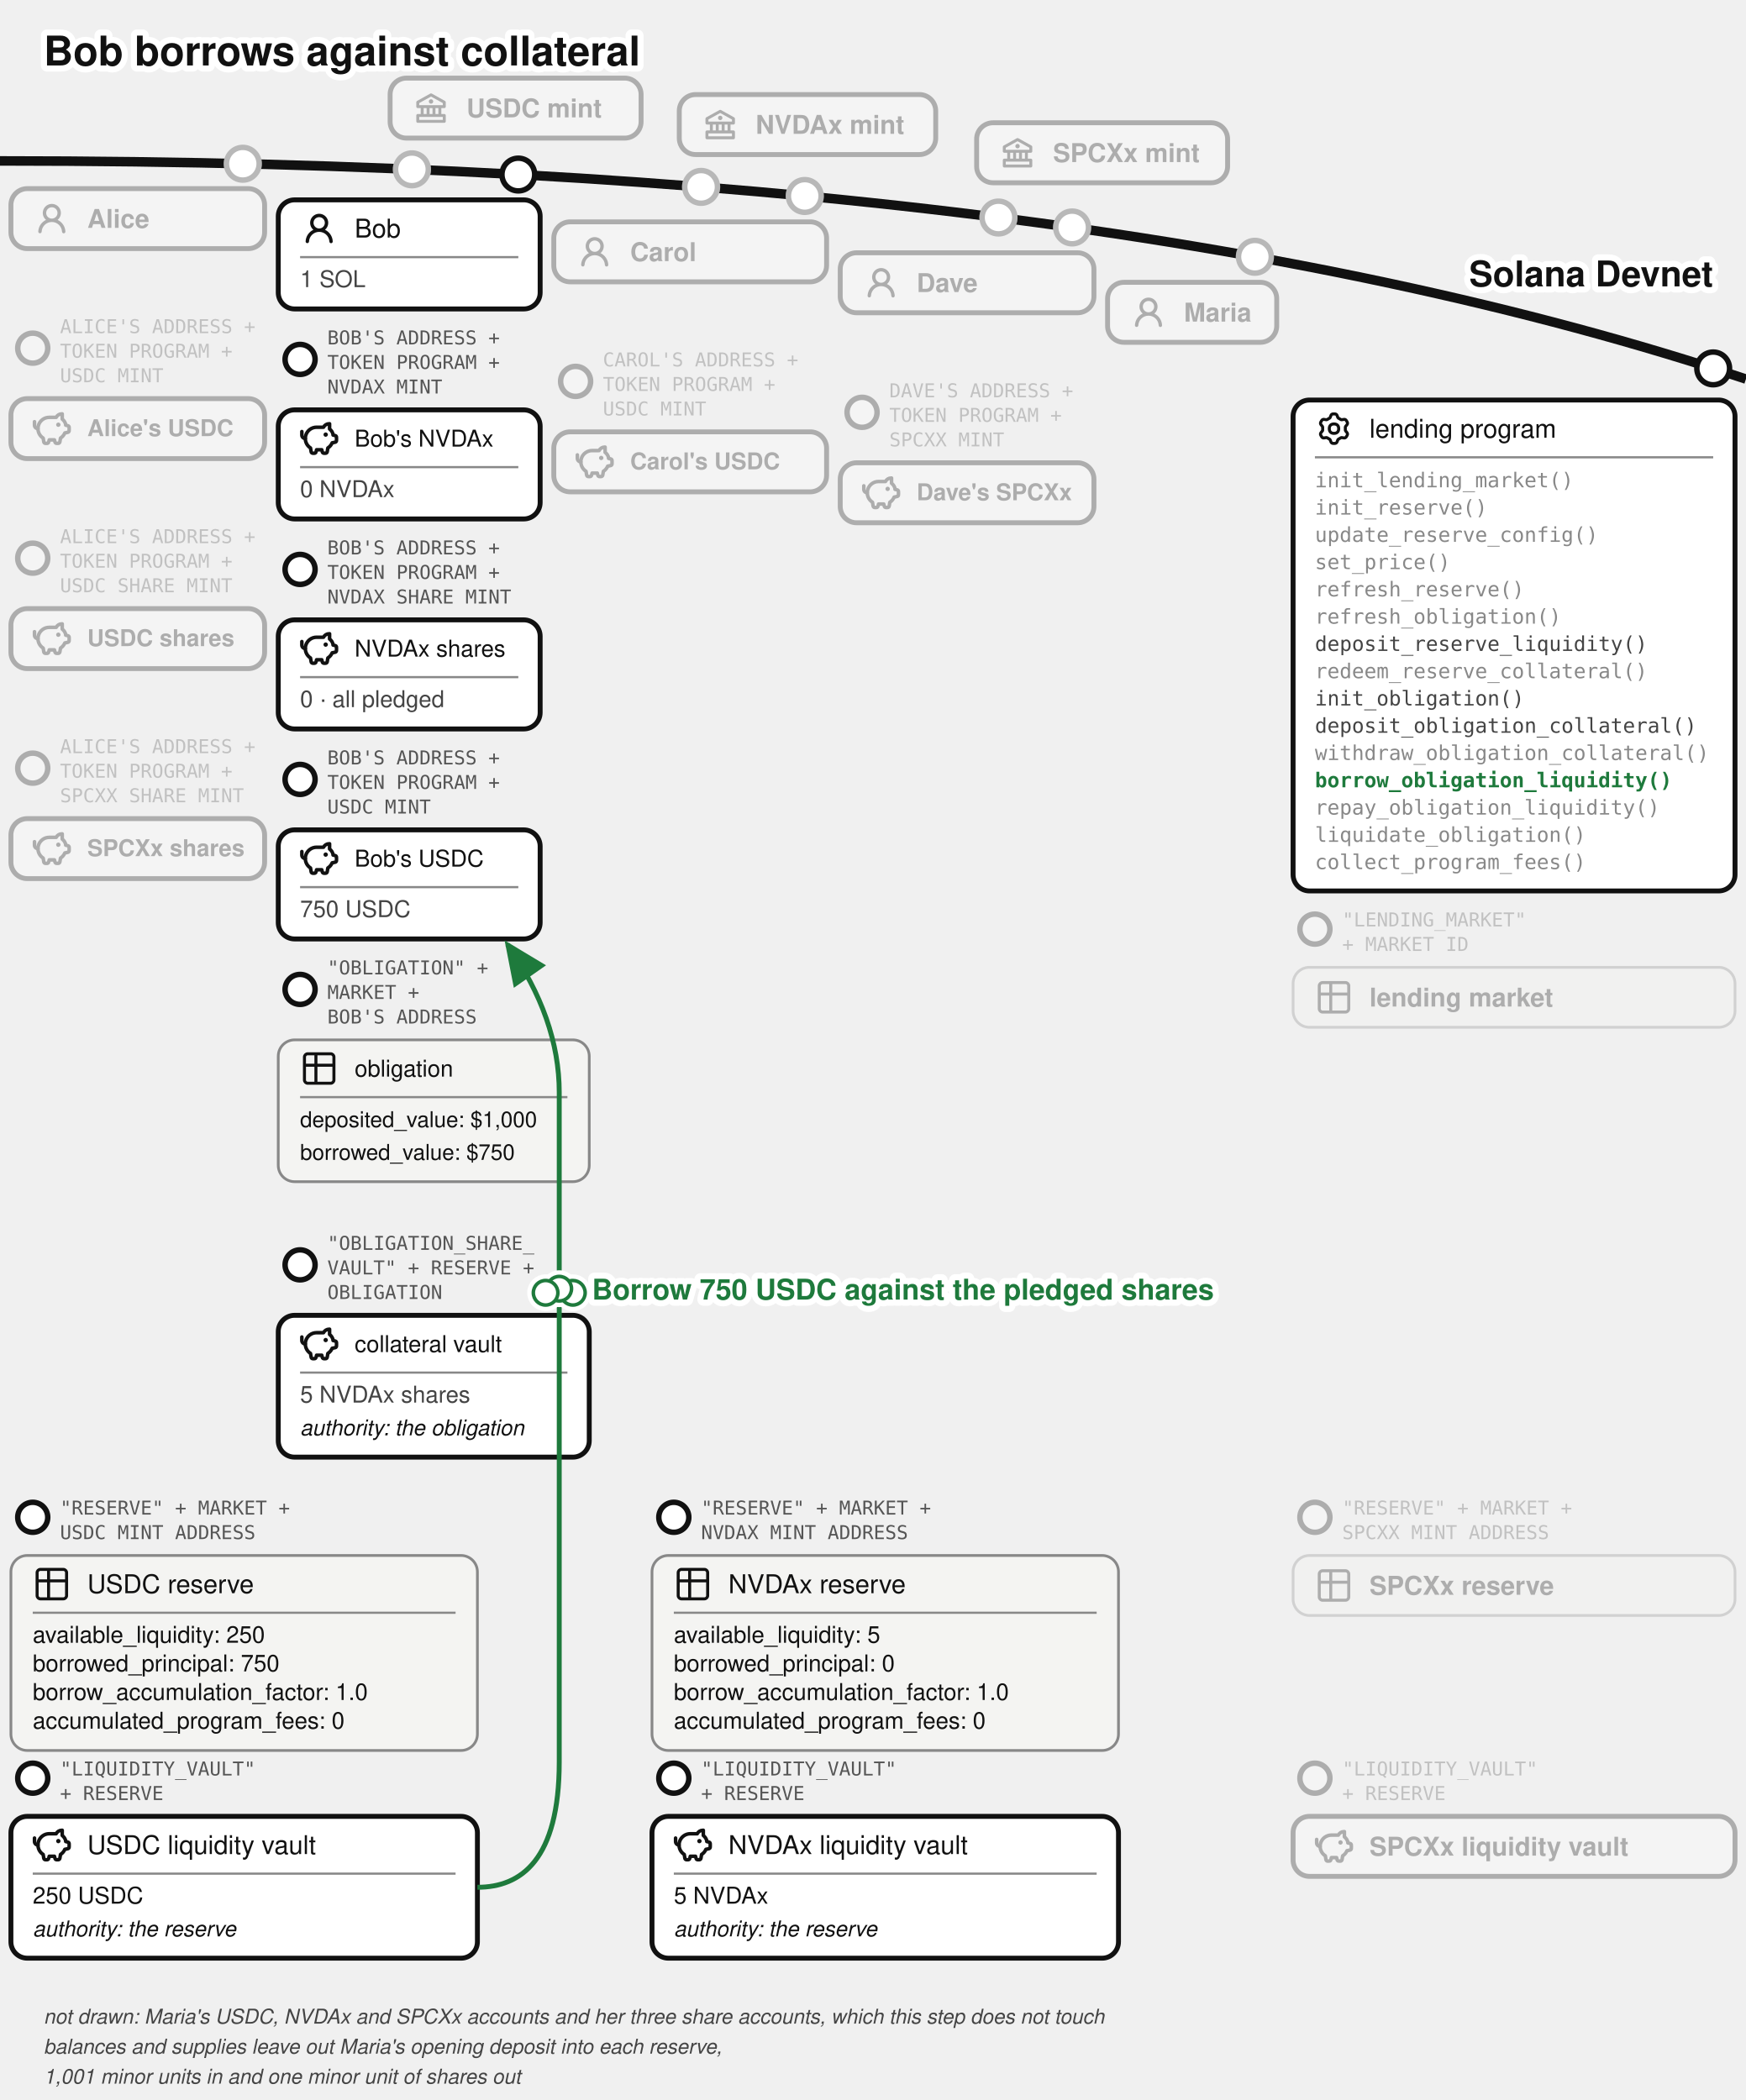
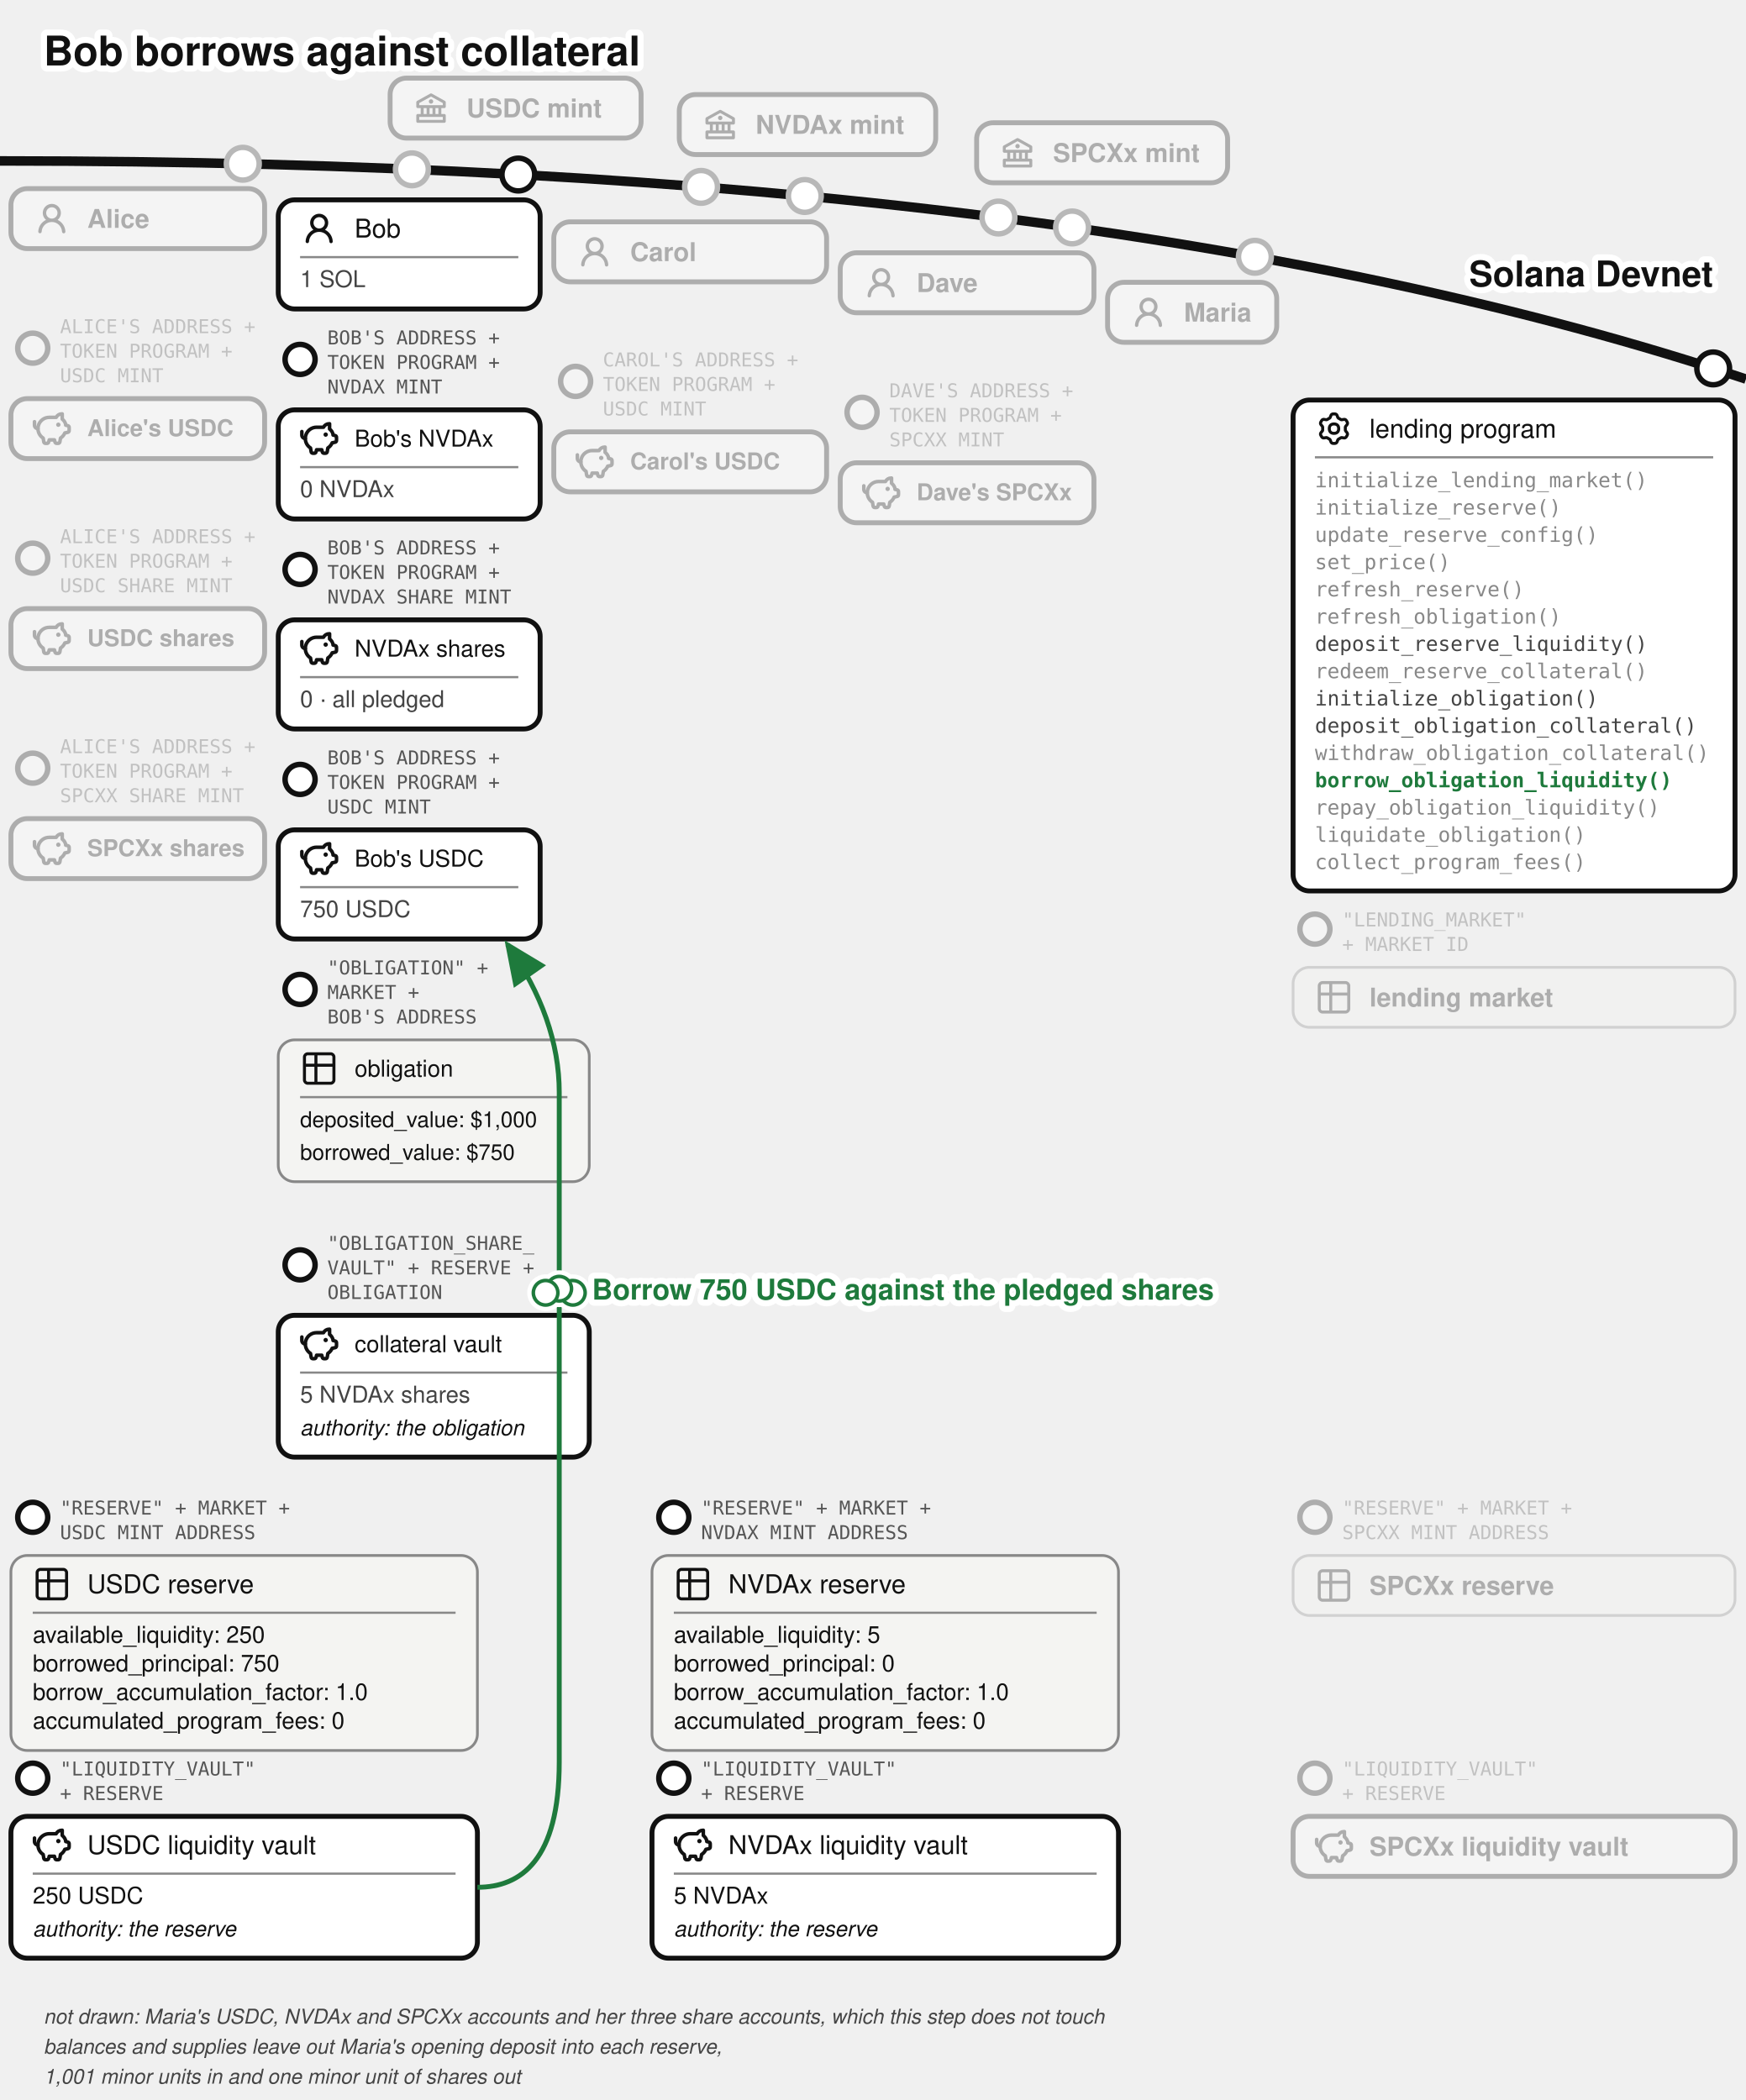
<svg xmlns="http://www.w3.org/2000/svg" viewBox="0 0 640 770" font-family="'Denim INK', Helvetica, Arial, sans-serif" fill="#111">
  <text stroke="#fff" stroke-width="4.5" paint-order="stroke" stroke-linejoin="round" x="16" y="24" font-size="15" font-weight="bold">Bob borrows against collateral</text>
  <g transform="translate(0,26)">
    <defs>
      <marker id="lend-bor-arr" markerWidth="9" markerHeight="8" refX="8" refY="4" orient="auto">
        <path d="M0,0 L9,4 L0,8 z" fill="#1e7a3c" />
      </marker>
    </defs>
    <defs>
      <pattern id="lend-bor-hatch" width="6" height="6" patternUnits="userSpaceOnUse" patternTransform="rotate(45)">
        <line x1="0" y1="0" x2="0" y2="6" stroke="#888" stroke-width="1.4" />
      </pattern>
    </defs>
    <path d="M 0,33 Q 400,33 640,113" fill="none" stroke="#111" stroke-width="3.5" />
    <text stroke="#fff" stroke-width="4.5" paint-order="stroke" stroke-linejoin="round" x="628" y="79" font-size="13" font-weight="bold" text-anchor="end">Solana Devnet</text>
    <circle cx="151" cy="36.088" r="7" fill="#fff" />
    <g opacity="0.3">
      <circle cx="151" cy="36.088" r="6" fill="#fff" stroke="#111" stroke-width="2" />
      <rect x="143" y="2.638" width="92" height="22" rx="6" fill="#fff" stroke="#111" stroke-width="1.8" />
      <g transform="translate(151,6.63815)">
        <g transform="translate(0.52,0.519) scale(0.54)" fill="#111">
          <path d="m21.49 7.13l-9-5a.99.99 0 0 0-.97 0l-9.01 5C2.19 7.31 2 7.64 2 8v3c0 .55.45 1 1 1h2v4H3c-.55 0-1 .45-1 1v4c0 .55.45 1 1 1h18c.55 0 1-.45 1-1v-4c0-.55-.45-1-1-1h-2v-4h2c.55 0 1-.45 1-1V8a1 1 0 0 0-.51-.87M7 12h2v4H7zm6 0v4h-2v-4zm7 6v2H4v-2zm-3-2h-2v-4h2zm3-6H4V8.59l8-4.44l8 4.44z" />
          <path d="M12 6a1.5 1.5 0 1 0 0 3a1.5 1.5 0 1 0 0-3" />
        </g>
      </g>
      <text x="171" y="17.038" font-size="9.5" font-weight="bold">USDC mint</text>
    </g>
    <circle cx="257" cy="42.526" r="7" fill="#fff" />
    <g opacity="0.3">
      <circle cx="257" cy="42.526" r="6" fill="#fff" stroke="#111" stroke-width="2" />
      <rect x="249" y="8.668" width="94" height="22" rx="6" fill="#fff" stroke="#111" stroke-width="1.8" />
      <g transform="translate(257,12.6683)">
        <g transform="translate(0.52,0.519) scale(0.54)" fill="#111">
          <path d="m21.49 7.13l-9-5a.99.99 0 0 0-.97 0l-9.01 5C2.19 7.31 2 7.64 2 8v3c0 .55.45 1 1 1h2v4H3c-.55 0-1 .45-1 1v4c0 .55.45 1 1 1h18c.55 0 1-.45 1-1v-4c0-.55-.45-1-1-1h-2v-4h2c.55 0 1-.45 1-1V8a1 1 0 0 0-.51-.87M7 12h2v4H7zm6 0v4h-2v-4zm7 6v2H4v-2zm-3-2h-2v-4h2zm3-6H4V8.59l8-4.44l8 4.44z" />
          <path d="M12 6a1.5 1.5 0 1 0 0 3a1.5 1.5 0 1 0 0-3" />
        </g>
      </g>
      <text x="277" y="23.068" font-size="9.5" font-weight="bold">NVDAx mint</text>
    </g>
    <circle cx="366" cy="53.759" r="7" fill="#fff" />
    <g opacity="0.3">
      <circle cx="366" cy="53.759" r="6" fill="#fff" stroke="#111" stroke-width="2" />
      <rect x="358" y="19.015" width="92" height="22" rx="6" fill="#fff" stroke="#111" stroke-width="1.8" />
      <g transform="translate(366,23.0155)">
        <g transform="translate(0.52,0.519) scale(0.54)" fill="#111">
          <path d="m21.49 7.13l-9-5a.99.99 0 0 0-.97 0l-9.01 5C2.19 7.31 2 7.64 2 8v3c0 .55.45 1 1 1h2v4H3c-.55 0-1 .45-1 1v4c0 .55.45 1 1 1h18c.55 0 1-.45 1-1v-4c0-.55-.45-1-1-1h-2v-4h2c.55 0 1-.45 1-1V8a1 1 0 0 0-.51-.87M7 12h2v4H7zm6 0v4h-2v-4zm7 6v2H4v-2zm-3-2h-2v-4h2zm3-6H4V8.59l8-4.44l8 4.44z" />
          <path d="M12 6a1.5 1.5 0 1 0 0 3a1.5 1.5 0 1 0 0-3" />
        </g>
      </g>
      <text x="386" y="33.416" font-size="9.5" font-weight="bold">SPCXx mint</text>
    </g>
    <g>
      <circle cx="190" cy="38" r="6" fill="#fff" stroke="#111" stroke-width="2" />
      <rect x="102" y="47.282" width="96" height="40" rx="6" fill="#fff" stroke="#111" stroke-width="1.8" />
      <g transform="translate(110,50.7821)">
        <g transform="translate(0.36,0.767) scale(0.8301)" fill="#111">
          <path d="M10.561 8.073a6 6 0 0 1 3.432 5.142a.75.75 0 1 1-1.498.07a4.5 4.5 0 0 0-8.99 0a.75.75 0 0 1-1.498-.07a6 6 0 0 1 3.431-5.142a3.999 3.999 0 1 1 5.123 0M10.5 5a2.5 2.5 0 1 0-5 0a2.5 2.5 0 0 0 5 0" />
        </g>
      </g>
      <text x="130" y="61.107" font-size="9.5">Bob</text>
      <line x1="110" y1="68.282" x2="190" y2="68.282" stroke="#888" stroke-width="0.8" />
      <text x="110" y="79.282" font-size="8.5" fill="#444">1 SOL</text>
    </g>
    <g>
      <circle cx="110" cy="105.782" r="5.5" fill="#fff" stroke="#111" stroke-width="2" />
      <text x="120" y="100.282" font-size="7" font-family="'DejaVu Sans Mono', monospace" fill="#555">BOB'S ADDRESS +</text>
      <text x="120" y="109.282" font-size="7" font-family="'DejaVu Sans Mono', monospace" fill="#555">TOKEN PROGRAM +</text>
      <text x="120" y="118.282" font-size="7" font-family="'DejaVu Sans Mono', monospace" fill="#555">NVDAX MINT</text>
      <rect x="102" y="124.282" width="96" height="40" rx="6" fill="#fff" stroke="#111" stroke-width="1.8" />
      <g transform="translate(110,127.782)">
        <g transform="translate(-0.624,-0.624) scale(0.6353)" fill="none" stroke="#111" stroke-linecap="round" stroke-linejoin="round" stroke-width="2.047">
          <path d="M14.5 5.5h-4A6.5 6.5 0 0 0 7 17.478l.288 1.738c.07.423.105.635.202.798a1 1 0 0 0 .49.416c.178.07.392.07.822.07c.397 0 .596 0 .764-.062a1 1 0 0 0 .479-.374c.1-.148.15-.34.246-.727l.209-.837h3l.21.837c.096.386.144.58.245.727a1 1 0 0 0 .479.374c.168.062.367.062.764.062c.43 0 .644 0 .821-.07a1 1 0 0 0 .49-.416c.098-.163.133-.375.203-.798L17 17.478a6.5 6.5 0 0 0 2.502-2.978l.89-.178c.77-.154 1.155-.231 1.381-.508c.227-.276.227-.669.227-1.453v-.3c0-.75 0-1.124-.212-1.396c-.212-.27-.575-.362-1.303-.544L20 10c0-1.5-1.167-2.833-2-3.5v-3h-.264c-1.37 0-2.623.774-3.236 2" />
          <path d="M15.875 9.75h-.125m.25 0a.25.25 0 1 1-.5 0a.25.25 0 0 1 .5 0M2 8v2a2 2 0 0 0 2 2" />
        </g>
      </g>
      <text x="130" y="137.757" font-size="8.5">Bob's NVDAx</text>
      <line x1="110" y1="145.282" x2="190" y2="145.282" stroke="#888" stroke-width="0.8" />
      <text x="110" y="156.282" font-size="8.5" fill="#444">0 NVDAx</text>
    </g>
    <g>
      <circle cx="110" cy="182.782" r="5.5" fill="#fff" stroke="#111" stroke-width="2" />
      <text x="120" y="177.282" font-size="7" font-family="'DejaVu Sans Mono', monospace" fill="#555">BOB'S ADDRESS +</text>
      <text x="120" y="186.282" font-size="7" font-family="'DejaVu Sans Mono', monospace" fill="#555">TOKEN PROGRAM +</text>
      <text x="120" y="195.282" font-size="7" font-family="'DejaVu Sans Mono', monospace" fill="#555">NVDAX SHARE MINT</text>
      <rect x="102" y="201.282" width="96" height="40" rx="6" fill="#fff" stroke="#111" stroke-width="1.8" />
      <g transform="translate(110,204.782)">
        <g transform="translate(-0.624,-0.624) scale(0.6353)" fill="none" stroke="#111" stroke-linecap="round" stroke-linejoin="round" stroke-width="2.047">
          <path d="M14.5 5.5h-4A6.5 6.5 0 0 0 7 17.478l.288 1.738c.07.423.105.635.202.798a1 1 0 0 0 .49.416c.178.07.392.07.822.07c.397 0 .596 0 .764-.062a1 1 0 0 0 .479-.374c.1-.148.15-.34.246-.727l.209-.837h3l.21.837c.096.386.144.58.245.727a1 1 0 0 0 .479.374c.168.062.367.062.764.062c.43 0 .644 0 .821-.07a1 1 0 0 0 .49-.416c.098-.163.133-.375.203-.798L17 17.478a6.5 6.5 0 0 0 2.502-2.978l.89-.178c.77-.154 1.155-.231 1.381-.508c.227-.276.227-.669.227-1.453v-.3c0-.75 0-1.124-.212-1.396c-.212-.27-.575-.362-1.303-.544L20 10c0-1.5-1.167-2.833-2-3.5v-3h-.264c-1.37 0-2.623.774-3.236 2" />
          <path d="M15.875 9.75h-.125m.25 0a.25.25 0 1 1-.5 0a.25.25 0 0 1 .5 0M2 8v2a2 2 0 0 0 2 2" />
        </g>
      </g>
      <text x="130" y="214.757" font-size="8.5">NVDAx shares</text>
      <line x1="110" y1="222.282" x2="190" y2="222.282" stroke="#888" stroke-width="0.8" />
      <text x="110" y="233.282" font-size="8.5" fill="#444">0 · all pledged</text>
    </g>
    <g>
      <circle cx="110" cy="259.782" r="5.5" fill="#fff" stroke="#111" stroke-width="2" />
      <text x="120" y="254.282" font-size="7" font-family="'DejaVu Sans Mono', monospace" fill="#555">BOB'S ADDRESS +</text>
      <text x="120" y="263.282" font-size="7" font-family="'DejaVu Sans Mono', monospace" fill="#555">TOKEN PROGRAM +</text>
      <text x="120" y="272.282" font-size="7" font-family="'DejaVu Sans Mono', monospace" fill="#555">USDC MINT</text>
      <rect x="102" y="278.282" width="96" height="40" rx="6" fill="#fff" stroke="#111" stroke-width="1.8" />
      <g transform="translate(110,281.782)">
        <g transform="translate(-0.624,-0.624) scale(0.6353)" fill="none" stroke="#111" stroke-linecap="round" stroke-linejoin="round" stroke-width="2.047">
          <path d="M14.5 5.5h-4A6.5 6.5 0 0 0 7 17.478l.288 1.738c.07.423.105.635.202.798a1 1 0 0 0 .49.416c.178.07.392.07.822.07c.397 0 .596 0 .764-.062a1 1 0 0 0 .479-.374c.1-.148.15-.34.246-.727l.209-.837h3l.21.837c.096.386.144.58.245.727a1 1 0 0 0 .479.374c.168.062.367.062.764.062c.43 0 .644 0 .821-.07a1 1 0 0 0 .49-.416c.098-.163.133-.375.203-.798L17 17.478a6.5 6.5 0 0 0 2.502-2.978l.89-.178c.77-.154 1.155-.231 1.381-.508c.227-.276.227-.669.227-1.453v-.3c0-.75 0-1.124-.212-1.396c-.212-.27-.575-.362-1.303-.544L20 10c0-1.5-1.167-2.833-2-3.5v-3h-.264c-1.37 0-2.623.774-3.236 2" />
          <path d="M15.875 9.75h-.125m.25 0a.25.25 0 1 1-.5 0a.25.25 0 0 1 .5 0M2 8v2a2 2 0 0 0 2 2" />
        </g>
      </g>
      <text x="130" y="291.757" font-size="8.5">Bob's USDC</text>
      <line x1="110" y1="299.282" x2="190" y2="299.282" stroke="#888" stroke-width="0.8" />
      <text x="110" y="310.282" font-size="8.5" fill="#444">750 USDC</text>
    </g>
    <g>
      <circle cx="110" cy="336.782" r="5.5" fill="#fff" stroke="#111" stroke-width="2" />
      <text x="120" y="331.282" font-size="7" font-family="'DejaVu Sans Mono', monospace" fill="#555">"OBLIGATION" +</text>
      <text x="120" y="340.282" font-size="7" font-family="'DejaVu Sans Mono', monospace" fill="#555">MARKET +</text>
      <text x="120" y="349.282" font-size="7" font-family="'DejaVu Sans Mono', monospace" fill="#555">BOB'S ADDRESS</text>
      <rect x="102" y="355.282" width="114" height="52" rx="6" fill="#f4f4f2" stroke="#888" />
      <g transform="translate(110,358.782)">
        <g transform="translate(-0.195,-0.195) scale(0.6)" fill="none" stroke="#111" stroke-linecap="round" stroke-linejoin="round" stroke-width="1.843">
          <path d="M3 5a2 2 0 0 1 2-2h14a2 2 0 0 1 2 2v14a2 2 0 0 1-2 2H5a2 2 0 0 1-2-2zm0 5h18M10 3v18" />
        </g>
      </g>
      <text x="130" y="368.757" font-size="8.5">obligation</text>
      <line x1="110" y1="376.282" x2="208" y2="376.282" stroke="#888" stroke-width="0.8" />
      <text x="110" y="387.282" font-size="8">deposited_value: $1,000</text>
      <text x="110" y="399.282" font-size="8">borrowed_value: $750</text>
    </g>
    <g>
      <circle cx="110" cy="437.782" r="5.5" fill="#fff" stroke="#111" stroke-width="2" />
      <text x="120" y="432.282" font-size="7" font-family="'DejaVu Sans Mono', monospace" fill="#555">"OBLIGATION_SHARE_</text>
      <text x="120" y="441.282" font-size="7" font-family="'DejaVu Sans Mono', monospace" fill="#555">VAULT" + RESERVE +</text>
      <text x="120" y="450.282" font-size="7" font-family="'DejaVu Sans Mono', monospace" fill="#555">OBLIGATION</text>
      <rect x="102" y="456.282" width="114" height="52" rx="6" fill="#fff" stroke="#111" stroke-width="1.8" />
      <g transform="translate(110,459.782)">
        <g transform="translate(-0.624,-0.624) scale(0.6353)" fill="none" stroke="#111" stroke-linecap="round" stroke-linejoin="round" stroke-width="2.047">
          <path d="M14.5 5.5h-4A6.5 6.5 0 0 0 7 17.478l.288 1.738c.07.423.105.635.202.798a1 1 0 0 0 .49.416c.178.07.392.07.822.07c.397 0 .596 0 .764-.062a1 1 0 0 0 .479-.374c.1-.148.15-.34.246-.727l.209-.837h3l.21.837c.096.386.144.58.245.727a1 1 0 0 0 .479.374c.168.062.367.062.764.062c.43 0 .644 0 .821-.07a1 1 0 0 0 .49-.416c.098-.163.133-.375.203-.798L17 17.478a6.5 6.5 0 0 0 2.502-2.978l.89-.178c.77-.154 1.155-.231 1.381-.508c.227-.276.227-.669.227-1.453v-.3c0-.75 0-1.124-.212-1.396c-.212-.27-.575-.362-1.303-.544L20 10c0-1.5-1.167-2.833-2-3.5v-3h-.264c-1.37 0-2.623.774-3.236 2" />
          <path d="M15.875 9.75h-.125m.25 0a.25.25 0 1 1-.5 0a.25.25 0 0 1 .5 0M2 8v2a2 2 0 0 0 2 2" />
        </g>
      </g>
      <text x="130" y="469.757" font-size="8.5">collateral vault</text>
      <line x1="110" y1="477.282" x2="208" y2="477.282" stroke="#888" stroke-width="0.8" />
      <text x="110" y="488.282" font-size="8.5" fill="#444">5 NVDAx shares</text>
      <text x="110" y="500.282" font-size="8" font-style="italic">authority: the obligation</text>
    </g>
    <circle cx="89" cy="34.037" r="7" fill="#fff" />
    <g opacity="0.3">
      <circle cx="89" cy="34.037" r="6" fill="#fff" stroke="#111" stroke-width="2" />
      <rect x="4" y="43.16" width="93" height="22" rx="6" fill="#fff" stroke="#111" stroke-width="1.8" />
      <g transform="translate(12,47.1597)">
        <g transform="translate(0.36,0.767) scale(0.8301)" fill="#111">
          <path d="M10.561 8.073a6 6 0 0 1 3.432 5.142a.75.75 0 1 1-1.498.07a4.5 4.5 0 0 0-8.99 0a.75.75 0 0 1-1.498-.07a6 6 0 0 1 3.431-5.142a3.999 3.999 0 1 1 5.123 0M10.5 5a2.5 2.5 0 1 0-5 0a2.5 2.5 0 0 0 5 0" />
        </g>
      </g>
      <text x="32" y="57.56" font-size="9.5" font-weight="bold">Alice</text>
    </g>
    <circle cx="295" cy="45.857" r="7" fill="#fff" />
    <g opacity="0.3">
      <circle cx="295" cy="45.857" r="6" fill="#fff" stroke="#111" stroke-width="2" />
      <rect x="203" y="55.34" width="100" height="22" rx="6" fill="#fff" stroke="#111" stroke-width="1.8" />
      <g transform="translate(211,59.34)">
        <g transform="translate(0.36,0.767) scale(0.8301)" fill="#111">
          <path d="M10.561 8.073a6 6 0 0 1 3.432 5.142a.75.75 0 1 1-1.498.07a4.5 4.5 0 0 0-8.99 0a.75.75 0 0 1-1.498-.07a6 6 0 0 1 3.431-5.142a3.999 3.999 0 1 1 5.123 0M10.5 5a2.5 2.5 0 1 0-5 0a2.5 2.5 0 0 0 5 0" />
        </g>
      </g>
      <text x="231" y="69.74" font-size="9.5" font-weight="bold">Carol</text>
    </g>
    <circle cx="393" cy="57.398" r="7" fill="#fff" />
    <g opacity="0.3">
      <circle cx="393" cy="57.398" r="6" fill="#fff" stroke="#111" stroke-width="2" />
      <rect x="308" y="66.683" width="93" height="22" rx="6" fill="#fff" stroke="#111" stroke-width="1.8" />
      <g transform="translate(316,70.6825)">
        <g transform="translate(0.36,0.767) scale(0.8301)" fill="#111">
          <path d="M10.561 8.073a6 6 0 0 1 3.432 5.142a.75.75 0 1 1-1.498.07a4.5 4.5 0 0 0-8.99 0a.75.75 0 0 1-1.498-.07a6 6 0 0 1 3.431-5.142a3.999 3.999 0 1 1 5.123 0M10.5 5a2.5 2.5 0 1 0-5 0a2.5 2.5 0 0 0 5 0" />
        </g>
      </g>
      <text x="336" y="81.082" font-size="9.5" font-weight="bold">Dave</text>
    </g>
    <circle cx="460" cy="68.153" r="7" fill="#fff" />
    <g opacity="0.3">
      <circle cx="460" cy="68.153" r="6" fill="#fff" stroke="#111" stroke-width="2" />
      <rect x="406" y="77.515" width="62" height="22" rx="6" fill="#fff" stroke="#111" stroke-width="1.8" />
      <g transform="translate(414,81.5152)">
        <g transform="translate(0.36,0.767) scale(0.8301)" fill="#111">
          <path d="M10.561 8.073a6 6 0 0 1 3.432 5.142a.75.75 0 1 1-1.498.07a4.5 4.5 0 0 0-8.99 0a.75.75 0 0 1-1.498-.07a6 6 0 0 1 3.431-5.142a3.999 3.999 0 1 1 5.123 0M10.5 5a2.5 2.5 0 1 0-5 0a2.5 2.5 0 0 0 5 0" />
        </g>
      </g>
      <text x="434" y="91.915" font-size="9.5" font-weight="bold">Maria</text>
    </g>
    <g opacity="0.3">
      <circle cx="12" cy="101.66" r="5.5" fill="#fff" stroke="#111" stroke-width="2" />
      <text x="22" y="96.16" font-size="7" font-family="'DejaVu Sans Mono', monospace" fill="#555">ALICE'S ADDRESS +</text>
      <text x="22" y="105.16" font-size="7" font-family="'DejaVu Sans Mono', monospace" fill="#555">TOKEN PROGRAM +</text>
      <text x="22" y="114.16" font-size="7" font-family="'DejaVu Sans Mono', monospace" fill="#555">USDC MINT</text>
      <rect x="4" y="120.16" width="93" height="22" rx="6" fill="#fff" stroke="#111" stroke-width="1.8" />
      <g transform="translate(12,124.16)">
        <g transform="translate(-0.624,-0.624) scale(0.6353)" fill="none" stroke="#111" stroke-linecap="round" stroke-linejoin="round" stroke-width="2.047">
          <path d="M14.5 5.5h-4A6.5 6.5 0 0 0 7 17.478l.288 1.738c.07.423.105.635.202.798a1 1 0 0 0 .49.416c.178.07.392.07.822.07c.397 0 .596 0 .764-.062a1 1 0 0 0 .479-.374c.1-.148.15-.34.246-.727l.209-.837h3l.21.837c.096.386.144.58.245.727a1 1 0 0 0 .479.374c.168.062.367.062.764.062c.43 0 .644 0 .821-.07a1 1 0 0 0 .49-.416c.098-.163.133-.375.203-.798L17 17.478a6.5 6.5 0 0 0 2.502-2.978l.89-.178c.77-.154 1.155-.231 1.381-.508c.227-.276.227-.669.227-1.453v-.3c0-.75 0-1.124-.212-1.396c-.212-.27-.575-.362-1.303-.544L20 10c0-1.5-1.167-2.833-2-3.5v-3h-.264c-1.37 0-2.623.774-3.236 2" />
          <path d="M15.875 9.75h-.125m.25 0a.25.25 0 1 1-.5 0a.25.25 0 0 1 .5 0M2 8v2a2 2 0 0 0 2 2" />
        </g>
      </g>
      <text x="32" y="133.91" font-size="8.5" font-weight="bold">Alice's USDC</text>
    </g>
    <g opacity="0.3">
      <circle cx="12" cy="178.66" r="5.5" fill="#fff" stroke="#111" stroke-width="2" />
      <text x="22" y="173.16" font-size="7" font-family="'DejaVu Sans Mono', monospace" fill="#555">ALICE'S ADDRESS +</text>
      <text x="22" y="182.16" font-size="7" font-family="'DejaVu Sans Mono', monospace" fill="#555">TOKEN PROGRAM +</text>
      <text x="22" y="191.16" font-size="7" font-family="'DejaVu Sans Mono', monospace" fill="#555">USDC SHARE MINT</text>
      <rect x="4" y="197.16" width="93" height="22" rx="6" fill="#fff" stroke="#111" stroke-width="1.8" />
      <g transform="translate(12,201.16)">
        <g transform="translate(-0.624,-0.624) scale(0.6353)" fill="none" stroke="#111" stroke-linecap="round" stroke-linejoin="round" stroke-width="2.047">
          <path d="M14.5 5.5h-4A6.5 6.5 0 0 0 7 17.478l.288 1.738c.07.423.105.635.202.798a1 1 0 0 0 .49.416c.178.07.392.07.822.07c.397 0 .596 0 .764-.062a1 1 0 0 0 .479-.374c.1-.148.15-.34.246-.727l.209-.837h3l.21.837c.096.386.144.58.245.727a1 1 0 0 0 .479.374c.168.062.367.062.764.062c.43 0 .644 0 .821-.07a1 1 0 0 0 .49-.416c.098-.163.133-.375.203-.798L17 17.478a6.5 6.5 0 0 0 2.502-2.978l.89-.178c.77-.154 1.155-.231 1.381-.508c.227-.276.227-.669.227-1.453v-.3c0-.75 0-1.124-.212-1.396c-.212-.27-.575-.362-1.303-.544L20 10c0-1.5-1.167-2.833-2-3.5v-3h-.264c-1.37 0-2.623.774-3.236 2" />
          <path d="M15.875 9.75h-.125m.25 0a.25.25 0 1 1-.5 0a.25.25 0 0 1 .5 0M2 8v2a2 2 0 0 0 2 2" />
        </g>
      </g>
      <text x="32" y="210.91" font-size="8.5" font-weight="bold">USDC shares</text>
    </g>
    <g opacity="0.3">
      <circle cx="12" cy="255.66" r="5.5" fill="#fff" stroke="#111" stroke-width="2" />
      <text x="22" y="250.16" font-size="7" font-family="'DejaVu Sans Mono', monospace" fill="#555">ALICE'S ADDRESS +</text>
      <text x="22" y="259.16" font-size="7" font-family="'DejaVu Sans Mono', monospace" fill="#555">TOKEN PROGRAM +</text>
      <text x="22" y="268.16" font-size="7" font-family="'DejaVu Sans Mono', monospace" fill="#555">SPCXX SHARE MINT</text>
      <rect x="4" y="274.16" width="93" height="22" rx="6" fill="#fff" stroke="#111" stroke-width="1.8" />
      <g transform="translate(12,278.16)">
        <g transform="translate(-0.624,-0.624) scale(0.6353)" fill="none" stroke="#111" stroke-linecap="round" stroke-linejoin="round" stroke-width="2.047">
          <path d="M14.5 5.5h-4A6.5 6.5 0 0 0 7 17.478l.288 1.738c.07.423.105.635.202.798a1 1 0 0 0 .49.416c.178.07.392.07.822.07c.397 0 .596 0 .764-.062a1 1 0 0 0 .479-.374c.1-.148.15-.34.246-.727l.209-.837h3l.21.837c.096.386.144.58.245.727a1 1 0 0 0 .479.374c.168.062.367.062.764.062c.43 0 .644 0 .821-.07a1 1 0 0 0 .49-.416c.098-.163.133-.375.203-.798L17 17.478a6.5 6.5 0 0 0 2.502-2.978l.89-.178c.77-.154 1.155-.231 1.381-.508c.227-.276.227-.669.227-1.453v-.3c0-.75 0-1.124-.212-1.396c-.212-.27-.575-.362-1.303-.544L20 10c0-1.5-1.167-2.833-2-3.5v-3h-.264c-1.37 0-2.623.774-3.236 2" />
          <path d="M15.875 9.75h-.125m.25 0a.25.25 0 1 1-.5 0a.25.25 0 0 1 .5 0M2 8v2a2 2 0 0 0 2 2" />
        </g>
      </g>
      <text x="32" y="287.91" font-size="8.5" font-weight="bold">SPCXx shares</text>
    </g>
    <g opacity="0.3">
      <circle cx="211" cy="113.84" r="5.5" fill="#fff" stroke="#111" stroke-width="2" />
      <text x="221" y="108.34" font-size="7" font-family="'DejaVu Sans Mono', monospace" fill="#555">CAROL'S ADDRESS +</text>
      <text x="221" y="117.34" font-size="7" font-family="'DejaVu Sans Mono', monospace" fill="#555">TOKEN PROGRAM +</text>
      <text x="221" y="126.34" font-size="7" font-family="'DejaVu Sans Mono', monospace" fill="#555">USDC MINT</text>
      <rect x="203" y="132.34" width="100" height="22" rx="6" fill="#fff" stroke="#111" stroke-width="1.8" />
      <g transform="translate(211,136.34)">
        <g transform="translate(-0.624,-0.624) scale(0.6353)" fill="none" stroke="#111" stroke-linecap="round" stroke-linejoin="round" stroke-width="2.047">
          <path d="M14.5 5.5h-4A6.5 6.5 0 0 0 7 17.478l.288 1.738c.07.423.105.635.202.798a1 1 0 0 0 .49.416c.178.07.392.07.822.07c.397 0 .596 0 .764-.062a1 1 0 0 0 .479-.374c.1-.148.15-.34.246-.727l.209-.837h3l.21.837c.096.386.144.58.245.727a1 1 0 0 0 .479.374c.168.062.367.062.764.062c.43 0 .644 0 .821-.07a1 1 0 0 0 .49-.416c.098-.163.133-.375.203-.798L17 17.478a6.5 6.5 0 0 0 2.502-2.978l.89-.178c.77-.154 1.155-.231 1.381-.508c.227-.276.227-.669.227-1.453v-.3c0-.75 0-1.124-.212-1.396c-.212-.27-.575-.362-1.303-.544L20 10c0-1.5-1.167-2.833-2-3.5v-3h-.264c-1.37 0-2.623.774-3.236 2" />
          <path d="M15.875 9.75h-.125m.25 0a.25.25 0 1 1-.5 0a.25.25 0 0 1 .5 0M2 8v2a2 2 0 0 0 2 2" />
        </g>
      </g>
      <text x="231" y="146.09" font-size="8.5" font-weight="bold">Carol's USDC</text>
    </g>
    <g opacity="0.3">
      <circle cx="316" cy="125.183" r="5.5" fill="#fff" stroke="#111" stroke-width="2" />
      <text x="326" y="119.683" font-size="7" font-family="'DejaVu Sans Mono', monospace" fill="#555">DAVE'S ADDRESS +</text>
      <text x="326" y="128.683" font-size="7" font-family="'DejaVu Sans Mono', monospace" fill="#555">TOKEN PROGRAM +</text>
      <text x="326" y="137.683" font-size="7" font-family="'DejaVu Sans Mono', monospace" fill="#555">SPCXX MINT</text>
      <rect x="308" y="143.683" width="93" height="22" rx="6" fill="#fff" stroke="#111" stroke-width="1.8" />
      <g transform="translate(316,147.683)">
        <g transform="translate(-0.624,-0.624) scale(0.6353)" fill="none" stroke="#111" stroke-linecap="round" stroke-linejoin="round" stroke-width="2.047">
          <path d="M14.5 5.5h-4A6.5 6.5 0 0 0 7 17.478l.288 1.738c.07.423.105.635.202.798a1 1 0 0 0 .49.416c.178.07.392.07.822.07c.397 0 .596 0 .764-.062a1 1 0 0 0 .479-.374c.1-.148.15-.34.246-.727l.209-.837h3l.21.837c.096.386.144.58.245.727a1 1 0 0 0 .479.374c.168.062.367.062.764.062c.43 0 .644 0 .821-.07a1 1 0 0 0 .49-.416c.098-.163.133-.375.203-.798L17 17.478a6.5 6.5 0 0 0 2.502-2.978l.89-.178c.77-.154 1.155-.231 1.381-.508c.227-.276.227-.669.227-1.453v-.3c0-.75 0-1.124-.212-1.396c-.212-.27-.575-.362-1.303-.544L20 10c0-1.5-1.167-2.833-2-3.5v-3h-.264c-1.37 0-2.623.774-3.236 2" />
          <path d="M15.875 9.75h-.125m.25 0a.25.25 0 1 1-.5 0a.25.25 0 0 1 .5 0M2 8v2a2 2 0 0 0 2 2" />
        </g>
      </g>
      <text x="336" y="157.43" font-size="8.5" font-weight="bold">Dave's SPCXx</text>
    </g>
    <g>
      <circle cx="628" cy="109.082" r="6" fill="#fff" stroke="#111" stroke-width="2" />
      <rect x="474" y="120.676" width="162" height="180" rx="6" fill="#fff" stroke="#111" stroke-width="1.8" />
      <g transform="translate(482,124.176)">
        <g transform="translate(0.951,0.952) scale(0.864)" fill="none" stroke="#111" stroke-linecap="round" stroke-linejoin="round" stroke-width="1.28">
          <path d="M11.808 7.727c0 .05.017.1.048.14l.667.84a.96.96 0 0 1 .082 1.08l-.392.676a.96.96 0 0 1-.975.47l-1.063-.16a.23.23 0 0 0-.145.027l-1.26.727a.23.23 0 0 0-.096.112l-.392 1a.96.96 0 0 1-.893.611h-.782a.96.96 0 0 1-.893-.61l-.392-1a.23.23 0 0 0-.096-.113L3.967 10.8a.23.23 0 0 0-.145-.028l-1.063.162a.96.96 0 0 1-.976-.47l-.39-.677a.96.96 0 0 1 .08-1.08l.67-.84a.22.22 0 0 0 .05-.14V6.273c0-.05-.018-.1-.05-.14l-.67-.84a.96.96 0 0 1-.08-1.08l.39-.676a.96.96 0 0 1 .976-.47l1.06.16a.23.23 0 0 0 .145-.027l1.262-.73a.23.23 0 0 0 .096-.113l.394-.996A.96.96 0 0 1 6.61.75h.784a.96.96 0 0 1 .893.61l.392.997q.028.075.096.116l1.26.727a.23.23 0 0 0 .145.028l1.062-.162a.96.96 0 0 1 .976.47l.391.677a.96.96 0 0 1-.081 1.08l-.67.84a.22.22 0 0 0-.049.14v1.454Z" />
          <path d="M7 8.996c1.277 0 1.996-.719 1.996-1.996S8.277 5.004 7 5.004S5.004 5.723 5.004 7S5.723 8.996 7 8.996" />
        </g>
      </g>
      <text x="502" y="134.501" font-size="9.5">lending program</text>
      <line x1="482" y1="141.676" x2="628" y2="141.676" stroke="#888" stroke-width="0.8" />
-       <text x="482" y="152.676" font-size="7.5" font-family="'DejaVu Sans Mono', Menlo, monospace" fill="#888">init_lending_market()</text>
-       <text x="482" y="162.676" font-size="7.5" font-family="'DejaVu Sans Mono', Menlo, monospace" fill="#888">init_reserve()</text>
+       <text x="482" y="152.676" font-size="7.5" font-family="'DejaVu Sans Mono', Menlo, monospace" fill="#888">initialize_lending_market()</text>
+       <text x="482" y="162.676" font-size="7.5" font-family="'DejaVu Sans Mono', Menlo, monospace" fill="#888">initialize_reserve()</text>
      <text x="482" y="172.676" font-size="7.5" font-family="'DejaVu Sans Mono', Menlo, monospace" fill="#888">update_reserve_config()</text>
      <text x="482" y="182.676" font-size="7.5" font-family="'DejaVu Sans Mono', Menlo, monospace" fill="#888">set_price()</text>
      <text x="482" y="192.676" font-size="7.5" font-family="'DejaVu Sans Mono', Menlo, monospace" fill="#888">refresh_reserve()</text>
      <text x="482" y="202.676" font-size="7.5" font-family="'DejaVu Sans Mono', Menlo, monospace" fill="#888">refresh_obligation()</text>
      <text x="482" y="212.676" font-size="7.5" font-family="'DejaVu Sans Mono', Menlo, monospace" fill="#444">deposit_reserve_liquidity()</text>
      <text x="482" y="222.676" font-size="7.5" font-family="'DejaVu Sans Mono', Menlo, monospace" fill="#888">redeem_reserve_collateral()</text>
-       <text x="482" y="232.676" font-size="7.5" font-family="'DejaVu Sans Mono', Menlo, monospace" fill="#444">init_obligation()</text>
+       <text x="482" y="232.676" font-size="7.5" font-family="'DejaVu Sans Mono', Menlo, monospace" fill="#444">initialize_obligation()</text>
      <text x="482" y="242.676" font-size="7.5" font-family="'DejaVu Sans Mono', Menlo, monospace" fill="#444">deposit_obligation_collateral()</text>
      <text x="482" y="252.676" font-size="7.5" font-family="'DejaVu Sans Mono', Menlo, monospace" fill="#888">withdraw_obligation_collateral()</text>
      <text x="482" y="262.676" font-size="7.5" font-family="'DejaVu Sans Mono', Menlo, monospace" font-weight="bold" fill="#1e7a3c">borrow_obligation_liquidity()</text>
      <text x="482" y="272.676" font-size="7.5" font-family="'DejaVu Sans Mono', Menlo, monospace" fill="#888">repay_obligation_liquidity()</text>
      <text x="482" y="282.676" font-size="7.5" font-family="'DejaVu Sans Mono', Menlo, monospace" fill="#888">liquidate_obligation()</text>
      <text x="482" y="292.676" font-size="7.5" font-family="'DejaVu Sans Mono', Menlo, monospace" fill="#888">collect_program_fees()</text>
    </g>
    <g opacity="0.3">
      <circle cx="482" cy="314.676" r="5.5" fill="#fff" stroke="#111" stroke-width="2" />
      <text x="492" y="313.676" font-size="7" font-family="'DejaVu Sans Mono', monospace" fill="#555">"LENDING_MARKET"</text>
      <text x="492" y="322.676" font-size="7" font-family="'DejaVu Sans Mono', monospace" fill="#555">+ MARKET ID</text>
      <rect x="474" y="328.676" width="162" height="22" rx="6" fill="#f4f4f2" stroke="#888" />
      <g transform="translate(482,332.676)">
        <g transform="translate(-0.195,-0.195) scale(0.6)" fill="none" stroke="#111" stroke-linecap="round" stroke-linejoin="round" stroke-width="1.843">
          <path d="M3 5a2 2 0 0 1 2-2h14a2 2 0 0 1 2 2v14a2 2 0 0 1-2 2H5a2 2 0 0 1-2-2zm0 5h18M10 3v18" />
        </g>
      </g>
      <text x="502" y="343.076" font-size="9.5" font-weight="bold">lending market</text>
    </g>
    <g>
      <circle cx="12" cy="530.34" r="5.5" fill="#fff" stroke="#111" stroke-width="2" />
      <text x="22" y="529.34" font-size="7" font-family="'DejaVu Sans Mono', monospace" fill="#555">"RESERVE" + MARKET +</text>
      <text x="22" y="538.34" font-size="7" font-family="'DejaVu Sans Mono', monospace" fill="#555">USDC MINT ADDRESS</text>
      <rect x="4" y="544.34" width="171" height="71.5" rx="6" fill="#f4f4f2" stroke="#888" />
      <g transform="translate(12,547.84)">
        <g transform="translate(-0.195,-0.195) scale(0.6)" fill="none" stroke="#111" stroke-linecap="round" stroke-linejoin="round" stroke-width="1.843">
          <path d="M3 5a2 2 0 0 1 2-2h14a2 2 0 0 1 2 2v14a2 2 0 0 1-2 2H5a2 2 0 0 1-2-2zm0 5h18M10 3v18" />
        </g>
      </g>
      <text x="32" y="558.165" font-size="9.5">USDC reserve</text>
      <line x1="12" y1="565.34" x2="167" y2="565.34" stroke="#888" stroke-width="0.8" />
      <text x="12" y="576.34" font-size="8.5">available_liquidity: 250</text>
      <text x="12" y="586.84" font-size="8.5">borrowed_principal: 750</text>
      <text x="12" y="597.34" font-size="8.5">borrow_accumulation_factor: 1.0</text>
      <text x="12" y="607.84" font-size="8.5">accumulated_program_fees: 0</text>
    </g>
    <g transform="translate(0,-100.34)">
      <g>
        <circle cx="12" cy="726.34" r="5.5" fill="#fff" stroke="#111" stroke-width="2" />
        <text x="22" y="725.34" font-size="7" font-family="'DejaVu Sans Mono', monospace" fill="#555">"LIQUIDITY_VAULT"</text>
        <text x="22" y="734.34" font-size="7" font-family="'DejaVu Sans Mono', monospace" fill="#555">+ RESERVE</text>
        <rect x="4" y="740.34" width="171" height="52" rx="6" fill="#fff" stroke="#111" stroke-width="1.8" />
        <g transform="translate(12,743.84)">
          <g transform="translate(-0.624,-0.624) scale(0.6353)" fill="none" stroke="#111" stroke-linecap="round" stroke-linejoin="round" stroke-width="2.047">
            <path d="M14.5 5.5h-4A6.5 6.5 0 0 0 7 17.478l.288 1.738c.07.423.105.635.202.798a1 1 0 0 0 .49.416c.178.07.392.07.822.07c.397 0 .596 0 .764-.062a1 1 0 0 0 .479-.374c.1-.148.15-.34.246-.727l.209-.837h3l.21.837c.096.386.144.58.245.727a1 1 0 0 0 .479.374c.168.062.367.062.764.062c.43 0 .644 0 .821-.07a1 1 0 0 0 .49-.416c.098-.163.133-.375.203-.798L17 17.478a6.5 6.5 0 0 0 2.502-2.978l.89-.178c.77-.154 1.155-.231 1.381-.508c.227-.276.227-.669.227-1.453v-.3c0-.75 0-1.124-.212-1.396c-.212-.27-.575-.362-1.303-.544L20 10c0-1.5-1.167-2.833-2-3.5v-3h-.264c-1.37 0-2.623.774-3.236 2" />
            <path d="M15.875 9.75h-.125m.25 0a.25.25 0 1 1-.5 0a.25.25 0 0 1 .5 0M2 8v2a2 2 0 0 0 2 2" />
          </g>
        </g>
        <text x="32" y="754.165" font-size="9.5">USDC liquidity vault</text>
        <line x1="12" y1="761.34" x2="167" y2="761.34" stroke="#888" stroke-width="0.8" />
        <text x="12" y="772.34" font-size="8.5">250 USDC</text>
        <text x="12" y="784.34" font-size="8" font-style="italic">authority: the reserve</text>
      </g>
    </g>
    <g>
      <circle cx="247" cy="530.34" r="5.5" fill="#fff" stroke="#111" stroke-width="2" />
      <text x="257" y="529.34" font-size="7" font-family="'DejaVu Sans Mono', monospace" fill="#555">"RESERVE" + MARKET +</text>
      <text x="257" y="538.34" font-size="7" font-family="'DejaVu Sans Mono', monospace" fill="#555">NVDAX MINT ADDRESS</text>
      <rect x="239" y="544.34" width="171" height="71.5" rx="6" fill="#f4f4f2" stroke="#888" />
      <g transform="translate(247,547.84)">
        <g transform="translate(-0.195,-0.195) scale(0.6)" fill="none" stroke="#111" stroke-linecap="round" stroke-linejoin="round" stroke-width="1.843">
          <path d="M3 5a2 2 0 0 1 2-2h14a2 2 0 0 1 2 2v14a2 2 0 0 1-2 2H5a2 2 0 0 1-2-2zm0 5h18M10 3v18" />
        </g>
      </g>
      <text x="267" y="558.165" font-size="9.5">NVDAx reserve</text>
      <line x1="247" y1="565.34" x2="402" y2="565.34" stroke="#888" stroke-width="0.8" />
      <text x="247" y="576.34" font-size="8.5">available_liquidity: 5</text>
      <text x="247" y="586.84" font-size="8.5">borrowed_principal: 0</text>
      <text x="247" y="597.34" font-size="8.5">borrow_accumulation_factor: 1.0</text>
      <text x="247" y="607.84" font-size="8.5">accumulated_program_fees: 0</text>
    </g>
    <g transform="translate(0,-100.34)">
      <g>
        <circle cx="247" cy="726.34" r="5.5" fill="#fff" stroke="#111" stroke-width="2" />
        <text x="257" y="725.34" font-size="7" font-family="'DejaVu Sans Mono', monospace" fill="#555">"LIQUIDITY_VAULT"</text>
        <text x="257" y="734.34" font-size="7" font-family="'DejaVu Sans Mono', monospace" fill="#555">+ RESERVE</text>
        <rect x="239" y="740.34" width="171" height="52" rx="6" fill="#fff" stroke="#111" stroke-width="1.8" />
        <g transform="translate(247,743.84)">
          <g transform="translate(-0.624,-0.624) scale(0.6353)" fill="none" stroke="#111" stroke-linecap="round" stroke-linejoin="round" stroke-width="2.047">
            <path d="M14.5 5.5h-4A6.5 6.5 0 0 0 7 17.478l.288 1.738c.07.423.105.635.202.798a1 1 0 0 0 .49.416c.178.07.392.07.822.07c.397 0 .596 0 .764-.062a1 1 0 0 0 .479-.374c.1-.148.15-.34.246-.727l.209-.837h3l.21.837c.096.386.144.58.245.727a1 1 0 0 0 .479.374c.168.062.367.062.764.062c.43 0 .644 0 .821-.07a1 1 0 0 0 .49-.416c.098-.163.133-.375.203-.798L17 17.478a6.5 6.5 0 0 0 2.502-2.978l.89-.178c.77-.154 1.155-.231 1.381-.508c.227-.276.227-.669.227-1.453v-.3c0-.75 0-1.124-.212-1.396c-.212-.27-.575-.362-1.303-.544L20 10c0-1.5-1.167-2.833-2-3.5v-3h-.264c-1.37 0-2.623.774-3.236 2" />
            <path d="M15.875 9.75h-.125m.25 0a.25.25 0 1 1-.5 0a.25.25 0 0 1 .5 0M2 8v2a2 2 0 0 0 2 2" />
          </g>
        </g>
        <text x="267" y="754.165" font-size="9.5">NVDAx liquidity vault</text>
        <line x1="247" y1="761.34" x2="402" y2="761.34" stroke="#888" stroke-width="0.8" />
        <text x="247" y="772.34" font-size="8.5">5 NVDAx</text>
        <text x="247" y="784.34" font-size="8" font-style="italic">authority: the reserve</text>
      </g>
    </g>
    <g opacity="0.3">
      <circle cx="482" cy="530.34" r="5.5" fill="#fff" stroke="#111" stroke-width="2" />
      <text x="492" y="529.34" font-size="7" font-family="'DejaVu Sans Mono', monospace" fill="#555">"RESERVE" + MARKET +</text>
      <text x="492" y="538.34" font-size="7" font-family="'DejaVu Sans Mono', monospace" fill="#555">SPCXX MINT ADDRESS</text>
      <rect x="474" y="544.34" width="162" height="22" rx="6" fill="#f4f4f2" stroke="#888" />
      <g transform="translate(482,548.34)">
        <g transform="translate(-0.195,-0.195) scale(0.6)" fill="none" stroke="#111" stroke-linecap="round" stroke-linejoin="round" stroke-width="1.843">
          <path d="M3 5a2 2 0 0 1 2-2h14a2 2 0 0 1 2 2v14a2 2 0 0 1-2 2H5a2 2 0 0 1-2-2zm0 5h18M10 3v18" />
        </g>
      </g>
      <text x="502" y="558.74" font-size="9.5" font-weight="bold">SPCXx reserve</text>
    </g>
    <g transform="translate(0,-100.34)">
      <g opacity="0.3">
        <circle cx="482" cy="726.34" r="5.5" fill="#fff" stroke="#111" stroke-width="2" />
        <text x="492" y="725.34" font-size="7" font-family="'DejaVu Sans Mono', monospace" fill="#555">"LIQUIDITY_VAULT"</text>
        <text x="492" y="734.34" font-size="7" font-family="'DejaVu Sans Mono', monospace" fill="#555">+ RESERVE</text>
        <rect x="474" y="740.34" width="162" height="22" rx="6" fill="#fff" stroke="#111" stroke-width="1.8" />
        <g transform="translate(482,744.34)">
          <g transform="translate(-0.624,-0.624) scale(0.6353)" fill="none" stroke="#111" stroke-linecap="round" stroke-linejoin="round" stroke-width="2.047">
            <path d="M14.5 5.5h-4A6.5 6.5 0 0 0 7 17.478l.288 1.738c.07.423.105.635.202.798a1 1 0 0 0 .49.416c.178.07.392.07.822.07c.397 0 .596 0 .764-.062a1 1 0 0 0 .479-.374c.1-.148.15-.34.246-.727l.209-.837h3l.21.837c.096.386.144.58.245.727a1 1 0 0 0 .479.374c.168.062.367.062.764.062c.43 0 .644 0 .821-.07a1 1 0 0 0 .49-.416c.098-.163.133-.375.203-.798L17 17.478a6.5 6.5 0 0 0 2.502-2.978l.89-.178c.77-.154 1.155-.231 1.381-.508c.227-.276.227-.669.227-1.453v-.3c0-.75 0-1.124-.212-1.396c-.212-.27-.575-.362-1.303-.544L20 10c0-1.5-1.167-2.833-2-3.5v-3h-.264c-1.37 0-2.623.774-3.236 2" />
            <path d="M15.875 9.75h-.125m.25 0a.25.25 0 1 1-.5 0a.25.25 0 0 1 .5 0M2 8v2a2 2 0 0 0 2 2" />
          </g>
        </g>
        <text x="502" y="754.74" font-size="9.5" font-weight="bold">SPCXx liquidity vault</text>
      </g>
    </g>
    <path d="M 175,666 C 191,666 205,656 205,620 C 205,605.31 205,461.19 205,374.57 C 205,356.48 198.67,338.38 186,320.28" fill="none" stroke="#1e7a3c" stroke-width="1.8" marker-end="url(#lend-bor-arr)" />
    <text stroke="#fff" stroke-width="4.5" paint-order="stroke" stroke-linejoin="round" x="217" y="450.52" font-size="10.5" font-weight="bold" fill="#1e7a3c">Borrow 750 USDC against the pledged shares</text>
    <g class="coin" transform="translate(205,446.52)" fill="#fff">
      <g stroke="#fff" stroke-width="4.5">
        <circle cx="5" cy="1.5" r="4.5" />
        <circle cx="0" cy="0" r="4.5" />
        <circle cx="-5" cy="1.5" r="4.5" />
      </g>
      <g stroke="#1e7a3c" stroke-width="1.3">
        <circle cx="5" cy="1.5" r="4.5" />
        <circle cx="0" cy="0" r="4.5" />
        <circle cx="-5" cy="1.5" r="4.5" />
      </g>
    </g>
    <text x="16" y="716" font-size="7.5" font-style="italic" fill="#444">not drawn: Maria's USDC, NVDAx and SPCXx accounts and her three share accounts, which this step does not touch</text>
    <text x="16" y="727" font-size="7.5" font-style="italic" fill="#444">balances and supplies leave out Maria's opening deposit into each reserve,</text>
    <text x="16" y="738" font-size="7.5" font-style="italic" fill="#444">1,001 minor units in and one minor unit of shares out</text>
  </g>
</svg>
